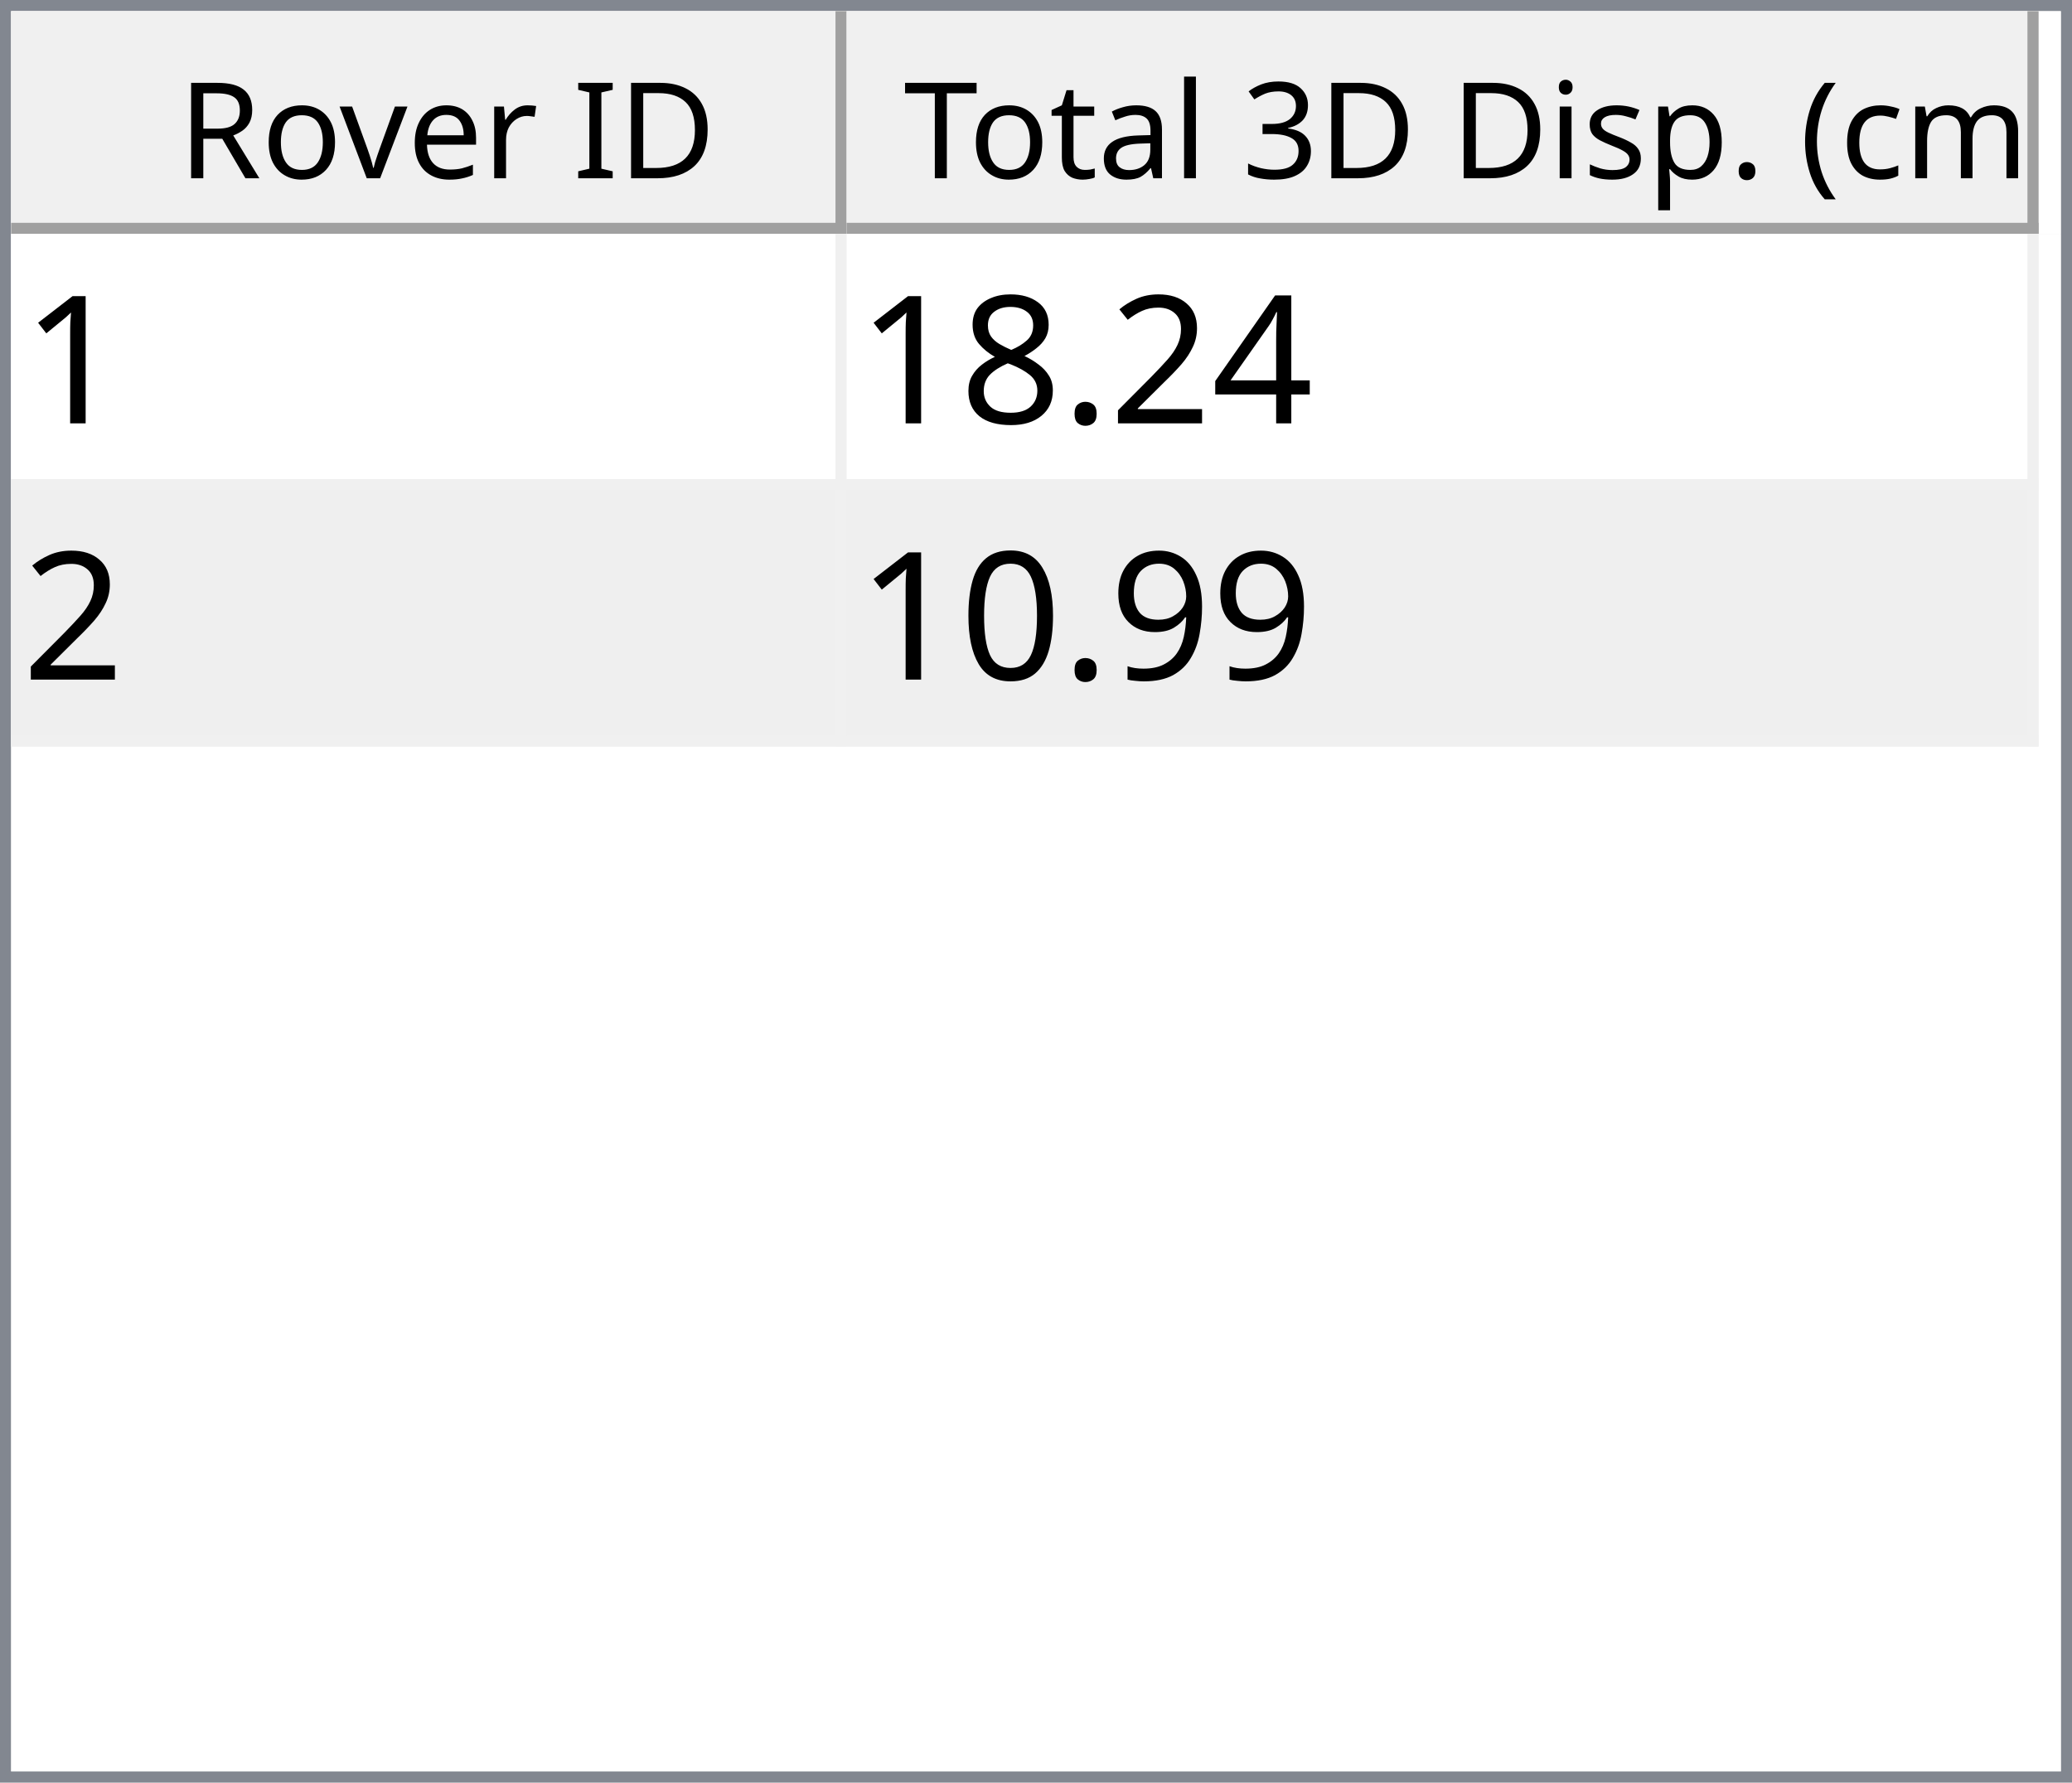
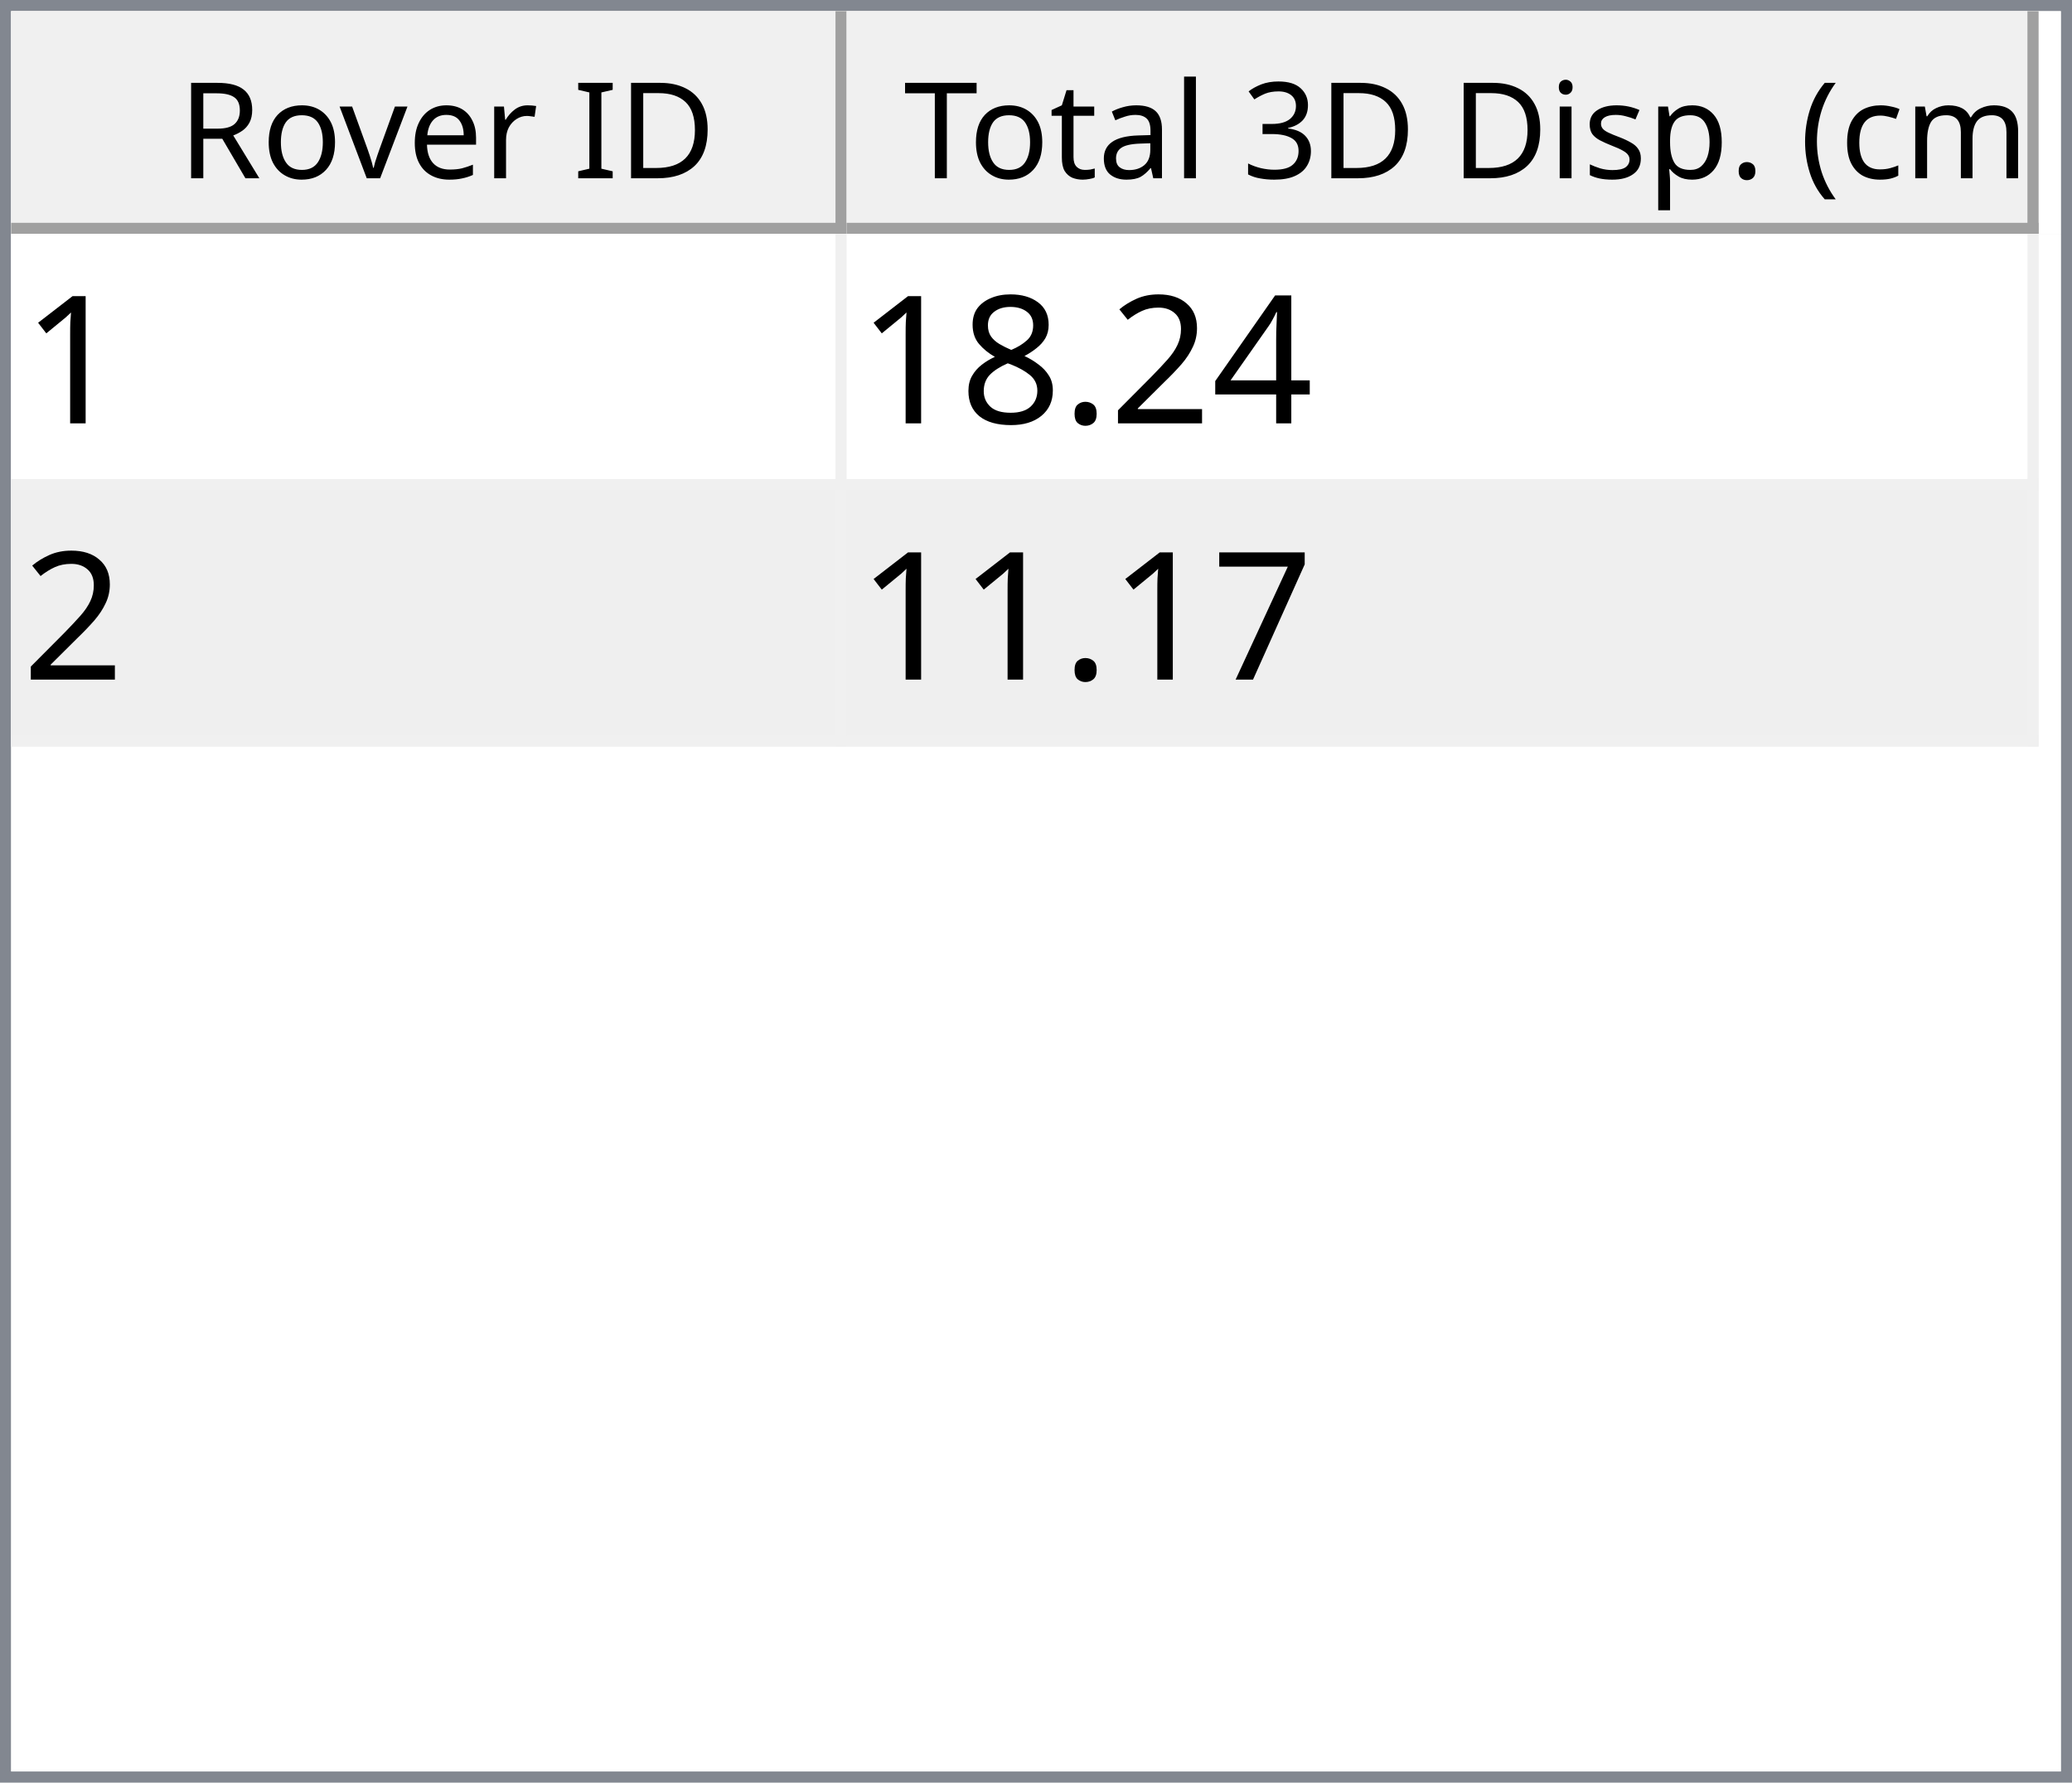
<svg xmlns="http://www.w3.org/2000/svg" style="fill-opacity:1; color-rendering:auto; color-interpolation:auto; text-rendering:auto; stroke:black; stroke-linecap:square; stroke-miterlimit:10; shape-rendering:auto; stroke-opacity:1; fill:black; stroke-dasharray:none; font-weight:normal; stroke-width:1; font-family:'Dialog'; font-style:normal; stroke-linejoin:miter; font-size:12px; stroke-dashoffset:0; image-rendering:auto;" width="186" height="160">
  <defs id="genericDefs" />
  <g>
    <defs id="defs1">
      <clipPath clipPathUnits="userSpaceOnUse" id="clipPath1">
        <path d="M0 0 L186 0 L186 160 L0 160 L0 0 Z" />
      </clipPath>
      <clipPath clipPathUnits="userSpaceOnUse" id="clipPath2">
        <path d="M0 0 L0 160 L186 160 L186 0 Z" />
      </clipPath>
      <clipPath clipPathUnits="userSpaceOnUse" id="clipPath3">
        <path d="M0 0 L0 20 L184 20 L184 0 Z" />
      </clipPath>
      <clipPath clipPathUnits="userSpaceOnUse" id="clipPath4">
        <path d="M0 0 L0 20 L75 20 L75 0 Z" />
      </clipPath>
      <clipPath clipPathUnits="userSpaceOnUse" id="clipPath5">
        <path d="M1 1 L1 19 L74 19 L74 1 Z" />
      </clipPath>
      <clipPath clipPathUnits="userSpaceOnUse" id="clipPath6">
        <path d="M0 0 L0 18 L73 18 L73 0 Z" />
      </clipPath>
      <clipPath clipPathUnits="userSpaceOnUse" id="clipPath7">
        <path d="M-0.5 -0.5 L-0.5 19.5 L74.5 19.5 L74.5 -0.5 Z" />
      </clipPath>
      <clipPath clipPathUnits="userSpaceOnUse" id="clipPath8">
        <path d="M0 0 L0 20 L107 20 L107 0 Z" />
      </clipPath>
      <clipPath clipPathUnits="userSpaceOnUse" id="clipPath9">
        <path d="M1 1 L1 19 L106 19 L106 1 Z" />
      </clipPath>
      <clipPath clipPathUnits="userSpaceOnUse" id="clipPath10">
        <path d="M0 0 L0 18 L105 18 L105 0 Z" />
      </clipPath>
      <clipPath clipPathUnits="userSpaceOnUse" id="clipPath11">
        <path d="M-0.5 -0.5 L-0.5 19.5 L106.5 19.5 L106.5 -0.5 Z" />
      </clipPath>
      <clipPath clipPathUnits="userSpaceOnUse" id="clipPath12">
        <path d="M0 0 L0 138 L184 138 L184 0 Z" />
      </clipPath>
      <clipPath clipPathUnits="userSpaceOnUse" id="clipPath13">
        <path d="M0 0 L0 46 L182 46 L182 0 Z" />
      </clipPath>
      <clipPath clipPathUnits="userSpaceOnUse" id="clipPath14">
        <path d="M-0.5 -0.5 L-0.5 45.5 L181.5 45.5 L181.5 -0.5 Z" />
      </clipPath>
      <clipPath clipPathUnits="userSpaceOnUse" id="clipPath15">
        <path d="M0 0 L0 22 L74 22 L74 0 Z" />
      </clipPath>
      <clipPath clipPathUnits="userSpaceOnUse" id="clipPath16">
        <path d="M0 0 L0 22 L106 22 L106 0 Z" />
      </clipPath>
      <font horiz-adv-x="64.551" id="font1">
        <font-face ascent="107.91" descent="25.098" units-per-em="100" style="font-style:normal; font-family:Segoe UI; font-weight:normal;" />
        <missing-glyph horiz-adv-x="64.551" d="M8.109 0 L8.109 68.266 L56.453 68.266 L56.453 0 L8.109 0 ZM15.328 7.234 L49.219 7.234 L49.219 61.031 L15.328 61.031 L15.328 7.234 Z" />
        <glyph unicode="D" horiz-adv-x="70.117" d="M9.188 0 L9.188 70.016 L28.516 70.016 Q65.531 70.016 65.531 35.891 Q65.531 19.672 55.25 9.836 Q44.969 0 27.734 0 L9.188 0 ZM17.391 62.594 L17.391 7.422 L27.828 7.422 Q41.609 7.422 49.273 14.797 Q56.938 22.172 56.938 35.688 Q56.938 62.594 28.328 62.594 L17.391 62.594 Z" />
        <glyph unicode="I" horiz-adv-x="26.611" d="M17.391 0 L9.188 0 L9.188 70.016 L17.391 70.016 L17.391 0 Z" />
        <glyph unicode=" " horiz-adv-x="27.393" d="" />
        <glyph unicode="r" horiz-adv-x="34.766" d="M34.188 41.891 Q32.078 43.5 28.125 43.5 Q23 43.5 19.555 38.672 Q16.109 33.844 16.109 25.484 L16.109 0 L8.109 0 L8.109 50 L16.109 50 L16.109 39.703 L16.312 39.703 Q18.016 44.969 21.531 47.922 Q25.047 50.875 29.391 50.875 Q32.516 50.875 34.188 50.203 L34.188 41.891 Z" />
        <glyph unicode="e" horiz-adv-x="52.295" d="M48.297 23 L12.984 23 Q13.188 14.656 17.484 10.109 Q21.781 5.562 29.297 5.562 Q37.75 5.562 44.828 11.141 L44.828 3.609 Q38.234 -1.172 27.391 -1.172 Q16.797 -1.172 10.742 5.641 Q4.688 12.453 4.688 24.812 Q4.688 36.469 11.305 43.82 Q17.922 51.172 27.734 51.172 Q37.547 51.172 42.922 44.828 Q48.297 38.484 48.297 27.203 L48.297 23 ZM40.094 29.781 Q40.047 36.719 36.75 40.578 Q33.453 44.438 27.594 44.438 Q21.922 44.438 17.969 40.383 Q14.016 36.328 13.094 29.781 L40.094 29.781 Z" />
        <glyph unicode="v" horiz-adv-x="47.9" d="M47.406 50 L27.484 0 L19.625 0 L0.688 50 L9.469 50 L22.172 13.672 Q23.578 9.672 23.922 6.688 L24.125 6.688 Q24.609 10.453 25.688 13.484 L38.969 50 L47.406 50 Z" />
        <glyph unicode="o" horiz-adv-x="58.594" d="M29 -1.172 Q17.922 -1.172 11.305 5.836 Q4.688 12.844 4.688 24.422 Q4.688 37.016 11.57 44.094 Q18.453 51.172 30.172 51.172 Q41.359 51.172 47.633 44.289 Q53.906 37.406 53.906 25.203 Q53.906 13.234 47.141 6.031 Q40.375 -1.172 29 -1.172 ZM29.594 44.438 Q21.875 44.438 17.383 39.188 Q12.891 33.938 12.891 24.703 Q12.891 15.828 17.43 10.695 Q21.969 5.562 29.594 5.562 Q37.359 5.562 41.531 10.594 Q45.703 15.625 45.703 24.906 Q45.703 34.281 41.531 39.359 Q37.359 44.438 29.594 44.438 Z" />
        <glyph unicode="R" horiz-adv-x="59.814" d="M59.375 0 L49.609 0 L37.891 19.625 Q36.281 22.359 34.766 24.289 Q33.25 26.219 31.664 27.438 Q30.078 28.656 28.25 29.219 Q26.422 29.781 24.125 29.781 L17.391 29.781 L17.391 0 L9.188 0 L9.188 70.016 L30.078 70.016 Q34.672 70.016 38.555 68.867 Q42.438 67.719 45.289 65.375 Q48.141 63.031 49.758 59.547 Q51.375 56.062 51.375 51.375 Q51.375 47.703 50.273 44.656 Q49.172 41.609 47.148 39.211 Q45.125 36.812 42.266 35.133 Q39.406 33.453 35.844 32.516 L35.844 32.328 Q37.594 31.547 38.891 30.547 Q40.188 29.547 41.359 28.18 Q42.531 26.812 43.68 25.078 Q44.828 23.344 46.234 21.047 L59.375 0 ZM17.391 62.594 L17.391 37.203 L28.516 37.203 Q31.594 37.203 34.203 38.133 Q36.812 39.062 38.719 40.797 Q40.625 42.531 41.703 45.047 Q42.781 47.562 42.781 50.688 Q42.781 56.297 39.141 59.445 Q35.5 62.594 28.609 62.594 L17.391 62.594 Z" />
        <glyph unicode=")" horiz-adv-x="30.176" d="M8.297 -15.922 L1.172 -15.922 Q16.406 2.344 16.406 26.812 Q16.406 51.469 1.078 70.016 L8.297 70.016 Q23.531 52.156 23.531 26.703 Q23.531 1.375 8.297 -15.922 Z" />
        <glyph unicode="m" horiz-adv-x="86.133" d="M79.109 0 L71.094 0 L71.094 28.719 Q71.094 37.016 68.531 40.727 Q65.969 44.438 59.906 44.438 Q54.781 44.438 51.195 39.75 Q47.609 35.062 47.609 28.516 L47.609 0 L39.594 0 L39.594 29.688 Q39.594 44.438 28.219 44.438 Q22.953 44.438 19.531 40.016 Q16.109 35.594 16.109 28.516 L16.109 0 L8.109 0 L8.109 50 L16.109 50 L16.109 42.094 L16.312 42.094 Q21.625 51.172 31.844 51.172 Q36.969 51.172 40.773 48.312 Q44.578 45.453 46 40.828 Q51.562 51.172 62.594 51.172 Q79.109 51.172 79.109 30.812 L79.109 0 Z" />
        <glyph unicode="c" horiz-adv-x="46.191" d="M42.188 2.297 Q36.422 -1.172 28.516 -1.172 Q17.828 -1.172 11.258 5.789 Q4.688 12.75 4.688 23.828 Q4.688 36.188 11.766 43.68 Q18.844 51.172 30.672 51.172 Q37.25 51.172 42.281 48.734 L42.281 40.531 Q36.719 44.438 30.375 44.438 Q22.703 44.438 17.797 38.945 Q12.891 33.453 12.891 24.516 Q12.891 15.719 17.508 10.641 Q22.125 5.562 29.891 5.562 Q36.422 5.562 42.188 9.906 L42.188 2.297 Z" />
        <glyph unicode="(" horiz-adv-x="30.176" d="M29.109 -15.922 L21.969 -15.922 Q6.844 1.375 6.844 26.703 Q6.844 52.156 21.969 70.016 L29.203 70.016 Q13.875 51.469 13.875 26.812 Q13.875 2.344 29.109 -15.922 Z" />
        <glyph unicode="." horiz-adv-x="21.68" d="M10.891 -1.078 Q8.641 -1.078 7.055 0.539 Q5.469 2.156 5.469 4.391 Q5.469 6.641 7.055 8.273 Q8.641 9.906 10.891 9.906 Q13.188 9.906 14.797 8.273 Q16.406 6.641 16.406 4.391 Q16.406 2.156 14.797 0.539 Q13.188 -1.078 10.891 -1.078 Z" />
        <glyph unicode="p" horiz-adv-x="58.789" d="M16.312 7.234 L16.109 7.234 L16.109 -23 L8.109 -23 L8.109 50 L16.109 50 L16.109 41.219 L16.312 41.219 Q22.219 51.172 33.594 51.172 Q43.266 51.172 48.688 44.461 Q54.109 37.75 54.109 26.469 Q54.109 13.922 48 6.375 Q41.891 -1.172 31.297 -1.172 Q21.578 -1.172 16.312 7.234 ZM16.109 27.391 L16.109 20.406 Q16.109 14.203 20.141 9.883 Q24.172 5.562 30.375 5.562 Q37.641 5.562 41.773 11.133 Q45.906 16.703 45.906 26.609 Q45.906 34.969 42.047 39.703 Q38.188 44.438 31.594 44.438 Q24.609 44.438 20.359 39.578 Q16.109 34.719 16.109 27.391 Z" />
        <glyph unicode="s" horiz-adv-x="42.432" d="M5.078 1.812 L5.078 10.406 Q11.625 5.562 19.484 5.562 Q30.031 5.562 30.031 12.594 Q30.031 14.594 29.125 15.992 Q28.219 17.391 26.68 18.461 Q25.141 19.531 23.07 20.383 Q21 21.234 18.609 22.172 Q15.281 23.484 12.766 24.828 Q10.25 26.172 8.57 27.859 Q6.891 29.547 6.031 31.695 Q5.172 33.844 5.172 36.719 Q5.172 40.234 6.789 42.945 Q8.406 45.656 11.086 47.484 Q13.766 49.312 17.211 50.242 Q20.656 51.172 24.312 51.172 Q30.812 51.172 35.938 48.922 L35.938 40.828 Q30.422 44.438 23.25 44.438 Q21 44.438 19.195 43.922 Q17.391 43.406 16.094 42.477 Q14.797 41.547 14.086 40.258 Q13.375 38.969 13.375 37.406 Q13.375 35.453 14.086 34.133 Q14.797 32.812 16.164 31.789 Q17.531 30.766 19.484 29.938 Q21.438 29.109 23.922 28.125 Q27.25 26.859 29.883 25.516 Q32.516 24.172 34.375 22.484 Q36.234 20.797 37.234 18.602 Q38.234 16.406 38.234 13.375 Q38.234 9.672 36.602 6.938 Q34.969 4.203 32.234 2.398 Q29.5 0.594 25.93 -0.289 Q22.359 -1.172 18.453 -1.172 Q10.75 -1.172 5.078 1.812 Z" />
        <glyph unicode="i" horiz-adv-x="24.219" d="M12.203 62.703 Q10.062 62.703 8.547 64.164 Q7.031 65.625 7.031 67.875 Q7.031 70.125 8.547 71.609 Q10.062 73.094 12.203 73.094 Q14.406 73.094 15.945 71.609 Q17.484 70.125 17.484 67.875 Q17.484 65.719 15.945 64.211 Q14.406 62.703 12.203 62.703 ZM16.109 0 L8.109 0 L8.109 50 L16.109 50 L16.109 0 Z" />
        <glyph unicode="3" horiz-adv-x="53.906" d="M46.531 19.828 Q46.531 15.094 44.75 11.211 Q42.969 7.328 39.719 4.57 Q36.469 1.812 31.93 0.297 Q27.391 -1.219 21.922 -1.219 Q11.922 -1.219 6 2.594 L6 11.188 Q13.094 5.609 22.219 5.609 Q25.875 5.609 28.828 6.539 Q31.781 7.469 33.906 9.227 Q36.031 10.984 37.18 13.477 Q38.328 15.969 38.328 19.094 Q38.328 32.812 18.797 32.812 L12.984 32.812 L12.984 39.594 L18.5 39.594 Q35.797 39.594 35.797 52.484 Q35.797 64.406 22.609 64.406 Q15.188 64.406 8.688 59.422 L8.688 67.188 Q15.375 71.188 24.609 71.188 Q29 71.188 32.57 69.969 Q36.141 68.75 38.68 66.555 Q41.219 64.359 42.609 61.281 Q44 58.203 44 54.5 Q44 40.672 30.031 36.719 L30.031 36.531 Q33.594 36.141 36.625 34.797 Q39.656 33.453 41.852 31.305 Q44.047 29.156 45.289 26.25 Q46.531 23.344 46.531 19.828 Z" />
        <glyph unicode="l" horiz-adv-x="24.219" d="M16.109 0 L8.109 0 L8.109 74.031 L16.109 74.031 L16.109 0 Z" />
        <glyph unicode="a" horiz-adv-x="50.879" d="M43.891 0 L35.891 0 L35.891 7.812 L35.688 7.812 Q30.469 -1.172 20.312 -1.172 Q12.844 -1.172 8.617 2.781 Q4.391 6.734 4.391 13.281 Q4.391 27.297 20.906 29.594 L35.891 31.688 Q35.891 44.438 25.594 44.438 Q16.547 44.438 9.281 38.281 L9.281 46.484 Q16.656 51.172 26.266 51.172 Q43.891 51.172 43.891 32.516 L43.891 0 ZM35.891 25.297 L23.828 23.641 Q18.266 22.859 15.43 20.875 Q12.594 18.891 12.594 13.875 Q12.594 10.203 15.211 7.883 Q17.828 5.562 22.172 5.562 Q28.125 5.562 32.008 9.742 Q35.891 13.922 35.891 20.312 L35.891 25.297 Z" />
        <glyph unicode="t" horiz-adv-x="33.887" d="M31.297 0.484 Q28.469 -1.078 23.828 -1.078 Q10.688 -1.078 10.688 13.578 L10.688 43.172 L2.094 43.172 L2.094 50 L10.688 50 L10.688 62.203 L18.703 64.797 L18.703 50 L31.297 50 L31.297 43.172 L18.703 43.172 L18.703 14.984 Q18.703 9.969 20.414 7.82 Q22.125 5.672 26.078 5.672 Q29.109 5.672 31.297 7.328 L31.297 0.484 Z" />
        <glyph unicode="T" horiz-adv-x="52.393" d="M50.594 62.594 L30.375 62.594 L30.375 0 L22.172 0 L22.172 62.594 L2 62.594 L2 70.016 L50.594 70.016 L50.594 62.594 Z" />
      </font>
      <font horiz-adv-x="75.0" id="font2">
        <font-face ascent="100.537" descent="21.973" units-per-em="100" style="font-style:normal; font-family:sans-serif; font-weight:normal;" />
        <missing-glyph horiz-adv-x="75.0" d="M12.5 0 L12.5 62.5 L62.5 62.5 L62.5 0 L12.5 0 ZM14.062 1.562 L60.938 1.562 L60.938 60.938 L14.062 60.938 L14.062 1.562 Z" />
        <glyph unicode="1" horiz-adv-x="55.615" d="M37.25 0 L28.469 0 L28.469 56 Q25.297 52.984 20.141 49.953 Q14.984 46.922 10.891 45.406 L10.891 53.906 Q18.266 57.375 23.781 62.305 Q29.297 67.234 31.594 71.875 L37.25 71.875 L37.25 0 Z" />
        <glyph unicode="4" horiz-adv-x="55.615" d="M32.328 0 L32.328 17.141 L1.266 17.141 L1.266 25.203 L33.938 71.578 L41.109 71.578 L41.109 25.203 L50.781 25.203 L50.781 17.141 L41.109 17.141 L41.109 0 L32.328 0 ZM32.328 25.203 L32.328 57.469 L9.906 25.203 L32.328 25.203 Z" />
        <glyph unicode="2" horiz-adv-x="55.615" d="M50.344 8.453 L50.344 0 L3.031 0 Q2.938 3.172 4.047 6.109 Q5.859 10.938 9.836 15.625 Q13.812 20.312 21.344 26.469 Q33.016 36.031 37.117 41.625 Q41.219 47.219 41.219 52.203 Q41.219 57.422 37.477 61.008 Q33.734 64.594 27.734 64.594 Q21.391 64.594 17.578 60.789 Q13.766 56.984 13.719 50.25 L4.688 51.172 Q5.609 61.281 11.664 66.578 Q17.719 71.875 27.938 71.875 Q38.234 71.875 44.242 66.164 Q50.25 60.453 50.25 52 Q50.25 47.703 48.492 43.555 Q46.734 39.406 42.656 34.812 Q38.578 30.219 29.109 22.219 Q21.188 15.578 18.945 13.211 Q16.703 10.844 15.234 8.453 L50.344 8.453 Z" />
        <glyph unicode="." horiz-adv-x="27.783" d="M9.078 0 L9.078 10.016 L19.094 10.016 L19.094 0 L9.078 0 Z" />
        <glyph unicode="8" horiz-adv-x="55.615" d="M17.672 38.812 Q12.203 40.828 9.57 44.539 Q6.938 48.25 6.938 53.422 Q6.938 61.234 12.555 66.555 Q18.172 71.875 27.484 71.875 Q36.859 71.875 42.578 66.43 Q48.297 60.984 48.297 53.172 Q48.297 48.188 45.68 44.508 Q43.062 40.828 37.75 38.812 Q44.344 36.672 47.781 31.883 Q51.219 27.094 51.219 20.453 Q51.219 11.281 44.727 5.031 Q38.234 -1.219 27.641 -1.219 Q17.047 -1.219 10.547 5.055 Q4.047 11.328 4.047 20.703 Q4.047 27.688 7.594 32.398 Q11.141 37.109 17.672 38.812 ZM15.922 53.719 Q15.922 48.641 19.195 45.414 Q22.469 42.188 27.688 42.188 Q32.766 42.188 36.016 45.383 Q39.266 48.578 39.266 53.219 Q39.266 58.062 35.914 61.359 Q32.562 64.656 27.594 64.656 Q22.562 64.656 19.242 61.43 Q15.922 58.203 15.922 53.719 ZM13.094 20.656 Q13.094 16.891 14.875 13.375 Q16.656 9.859 20.172 7.93 Q23.688 6 27.734 6 Q34.031 6 38.133 10.055 Q42.234 14.109 42.234 20.359 Q42.234 26.703 38.016 30.859 Q33.797 35.016 27.438 35.016 Q21.234 35.016 17.164 30.914 Q13.094 26.812 13.094 20.656 Z" />
-         <glyph unicode="9" horiz-adv-x="55.615" d="M5.469 16.547 L13.922 17.328 Q14.984 11.375 18.016 8.688 Q21.047 6 25.781 6 Q29.828 6 32.883 7.859 Q35.938 9.719 37.891 12.82 Q39.844 15.922 41.164 21.195 Q42.484 26.469 42.484 31.938 Q42.484 32.516 42.438 33.688 Q39.797 29.5 35.234 26.883 Q30.672 24.266 25.344 24.266 Q16.453 24.266 10.305 30.711 Q4.156 37.156 4.156 47.703 Q4.156 58.594 10.578 65.234 Q17 71.875 26.656 71.875 Q33.641 71.875 39.43 68.117 Q45.219 64.359 48.219 57.398 Q51.219 50.438 51.219 37.25 Q51.219 23.531 48.242 15.406 Q45.266 7.281 39.383 3.031 Q33.5 -1.219 25.594 -1.219 Q17.188 -1.219 11.867 3.445 Q6.547 8.109 5.469 16.547 ZM41.453 48.141 Q41.453 55.719 37.43 60.156 Q33.406 64.594 27.734 64.594 Q21.875 64.594 17.531 59.812 Q13.188 55.031 13.188 47.406 Q13.188 40.578 17.312 36.305 Q21.438 32.031 27.484 32.031 Q33.594 32.031 37.523 36.305 Q41.453 40.578 41.453 48.141 Z" />
-         <glyph unicode="0" horiz-adv-x="55.615" d="M4.156 35.297 Q4.156 48 6.766 55.742 Q9.375 63.484 14.523 67.68 Q19.672 71.875 27.484 71.875 Q33.25 71.875 37.594 69.555 Q41.938 67.234 44.773 62.867 Q47.609 58.5 49.219 52.227 Q50.828 45.953 50.828 35.297 Q50.828 22.703 48.242 14.969 Q45.656 7.234 40.508 3.008 Q35.359 -1.219 27.484 -1.219 Q17.141 -1.219 11.234 6.203 Q4.156 15.141 4.156 35.297 ZM13.188 35.297 Q13.188 17.672 17.312 11.836 Q21.438 6 27.484 6 Q33.547 6 37.672 11.859 Q41.797 17.719 41.797 35.297 Q41.797 52.984 37.672 58.789 Q33.547 64.594 27.391 64.594 Q21.344 64.594 17.719 59.469 Q13.188 52.938 13.188 35.297 Z" />
+         <glyph unicode="7" horiz-adv-x="55.615" d="M4.734 62.203 L4.734 70.656 L51.078 70.656 L51.078 63.812 Q44.234 56.547 37.523 44.484 Q30.812 32.422 27.156 19.672 Q24.516 10.688 23.781 0 L14.75 0 Q14.891 8.453 18.062 20.414 Q21.234 32.375 27.172 43.484 Q33.109 54.594 39.797 62.203 L4.734 62.203 Z" />
      </font>
    </defs>
    <g style="fill:white; stroke:white;">
      <rect x="0" y="0" width="186" style="clip-path:url(#clipPath1); stroke:none;" height="160" />
    </g>
    <g style="fill:white; text-rendering:optimizeSpeed; color-rendering:optimizeSpeed; image-rendering:optimizeSpeed; shape-rendering:crispEdges; stroke:white; color-interpolation:sRGB;">
      <rect x="0" width="186" height="160" y="0" style="stroke:none;" />
      <path style="stroke:none;" d="M0 160 L186 160 L186 0 L0 0 Z" />
    </g>
    <g style="fill:rgb(240,240,240); font-family:'Segoe UI'; stroke:rgb(240,240,240);">
      <rect x="0" y="0" width="186" style="clip-path:url(#clipPath2); stroke:none;" height="160" />
    </g>
    <g style="fill:rgb(130,135,144); font-family:'Segoe UI'; stroke:rgb(130,135,144);">
      <path d="M0 0 L186 0 L186 160 L0 160 L0 0 ZM1 1 L185 1 L185 159 L1 159 L1 1 Z" style="fill-rule:evenodd; clip-path:url(#clipPath2); stroke:none;" />
    </g>
    <g style="fill:white; font-family:'Segoe UI'; stroke:white;" transform="translate(1,1)">
      <rect x="0" y="0" width="184" style="clip-path:url(#clipPath3); stroke:none;" height="20" />
    </g>
    <g style="fill:rgb(240,240,240); font-family:'Segoe UI'; stroke:rgb(240,240,240);" transform="translate(1,1)">
      <rect x="0" y="0" width="75" style="clip-path:url(#clipPath4); stroke:none;" height="20" />
    </g>
    <g style="font-family:'Segoe UI';" transform="translate(2,2)">
      <text x="14" xml:space="preserve" y="14" style="clip-path:url(#clipPath6); stroke:none;">Rover ID</text>
    </g>
    <g style="fill:rgb(160,160,160); font-family:'Segoe UI'; stroke:rgb(160,160,160); stroke-linejoin:bevel;" transform="translate(1.5,1.5)">
      <line x1="74" x2="74" y1="0" style="fill:none; clip-path:url(#clipPath7);" y2="19" />
    </g>
    <g style="fill:rgb(160,160,160); font-family:'Segoe UI'; stroke:rgb(160,160,160); stroke-linejoin:bevel;" transform="matrix(1,0,0,1,1,1) translate(0.5,0.5)">
      <line x1="0" x2="74" y1="19" style="fill:none; clip-path:url(#clipPath7);" y2="19" />
    </g>
    <g style="fill:rgb(240,240,240); font-family:'Segoe UI'; stroke:rgb(240,240,240);" transform="translate(76,1)">
      <rect x="0" y="0" width="107" style="clip-path:url(#clipPath8); stroke:none;" height="20" />
    </g>
    <g style="font-family:'Segoe UI';" transform="translate(77,2)">
      <text x="1" xml:space="preserve" y="14" style="clip-path:url(#clipPath10); stroke:none;"> Total 3D Disp. (cm)</text>
    </g>
    <g style="fill:rgb(160,160,160); font-family:'Segoe UI'; stroke:rgb(160,160,160); stroke-linejoin:bevel;" transform="translate(76.5,1.5)">
      <line x1="106" x2="106" y1="0" style="fill:none; clip-path:url(#clipPath11);" y2="19" />
    </g>
    <g style="fill:rgb(160,160,160); font-family:'Segoe UI'; stroke:rgb(160,160,160); stroke-linejoin:bevel;" transform="matrix(1,0,0,1,76,1) translate(0.5,0.5)">
      <line x1="0" x2="106" y1="19" style="fill:none; clip-path:url(#clipPath11);" y2="19" />
    </g>
    <g style="fill:white; font-family:'Segoe UI'; stroke:white;" transform="translate(1,21)">
      <rect x="0" y="0" width="184" style="clip-path:url(#clipPath12); stroke:none;" height="138" />
    </g>
    <g style="fill:rgb(240,240,240); font-size:16px; font-family:sans-serif; stroke:rgb(240,240,240);" transform="translate(1,21)">
      <rect x="0" y="0" width="182" style="clip-path:url(#clipPath13); stroke:none;" height="46" />
      <line transform="translate(0.5,0.5)" x1="0" x2="181" y1="22" style="clip-path:url(#clipPath14); fill:none; stroke-linejoin:bevel;" y2="22" />
    </g>
    <g transform="matrix(1,0,0,1,1,21) translate(0.5,0.5)" style="fill:rgb(240,240,240); font-size:16px; font-family:sans-serif; stroke:rgb(240,240,240); stroke-linejoin:bevel;">
      <line x1="0" x2="181" y1="45" style="fill:none; clip-path:url(#clipPath14);" y2="45" />
    </g>
    <g transform="matrix(1,0,0,1,1,21) translate(0.5,0.5)" style="fill:rgb(240,240,240); font-size:16px; font-family:sans-serif; stroke:rgb(240,240,240); stroke-linejoin:bevel;">
      <line x1="74" x2="74" y1="0" style="fill:none; clip-path:url(#clipPath14);" y2="45" />
    </g>
    <g transform="matrix(1,0,0,1,1,21) translate(0.5,0.5)" style="fill:rgb(240,240,240); font-size:16px; font-family:sans-serif; stroke:rgb(240,240,240); stroke-linejoin:bevel;">
      <line x1="181" x2="181" y1="0" style="fill:none; clip-path:url(#clipPath14);" y2="45" />
    </g>
    <g style="fill:white; font-size:16px; font-family:sans-serif; stroke:white;" transform="matrix(1,0,0,1,1,21)">
      <rect x="0" y="0" width="74" style="clip-path:url(#clipPath15); stroke:none;" height="22" />
      <text x="1" y="17" style="fill:black; clip-path:url(#clipPath15); stroke:none;" xml:space="preserve">1</text>
    </g>
    <g style="fill:white; font-size:16px; font-family:sans-serif; stroke:white;" transform="matrix(1,0,0,1,1,21) translate(75,0)">
      <rect x="0" y="0" width="106" style="clip-path:url(#clipPath16); stroke:none;" height="22" />
      <text x="1" y="17" style="fill:black; clip-path:url(#clipPath16); stroke:none;" xml:space="preserve">18.24</text>
    </g>
    <g style="fill:rgb(239,239,239); font-size:16px; font-family:sans-serif; stroke:rgb(239,239,239);" transform="matrix(1,0,0,1,1,21) translate(0,23)">
      <rect x="0" y="0" width="74" style="clip-path:url(#clipPath15); stroke:none;" height="22" />
      <text x="1" y="17" style="fill:black; clip-path:url(#clipPath15); stroke:none;" xml:space="preserve">2</text>
    </g>
    <g style="fill:rgb(239,239,239); font-size:16px; font-family:sans-serif; stroke:rgb(239,239,239);" transform="matrix(1,0,0,1,1,21) translate(75,23)">
      <rect x="0" y="0" width="106" style="clip-path:url(#clipPath16); stroke:none;" height="22" />
-       <text x="1" y="17" style="fill:black; clip-path:url(#clipPath16); stroke:none;" xml:space="preserve">10.99</text>
+       <text x="1" y="17" style="fill:black; clip-path:url(#clipPath16); stroke:none;" xml:space="preserve">11.17</text>
    </g>
  </g>
</svg>
